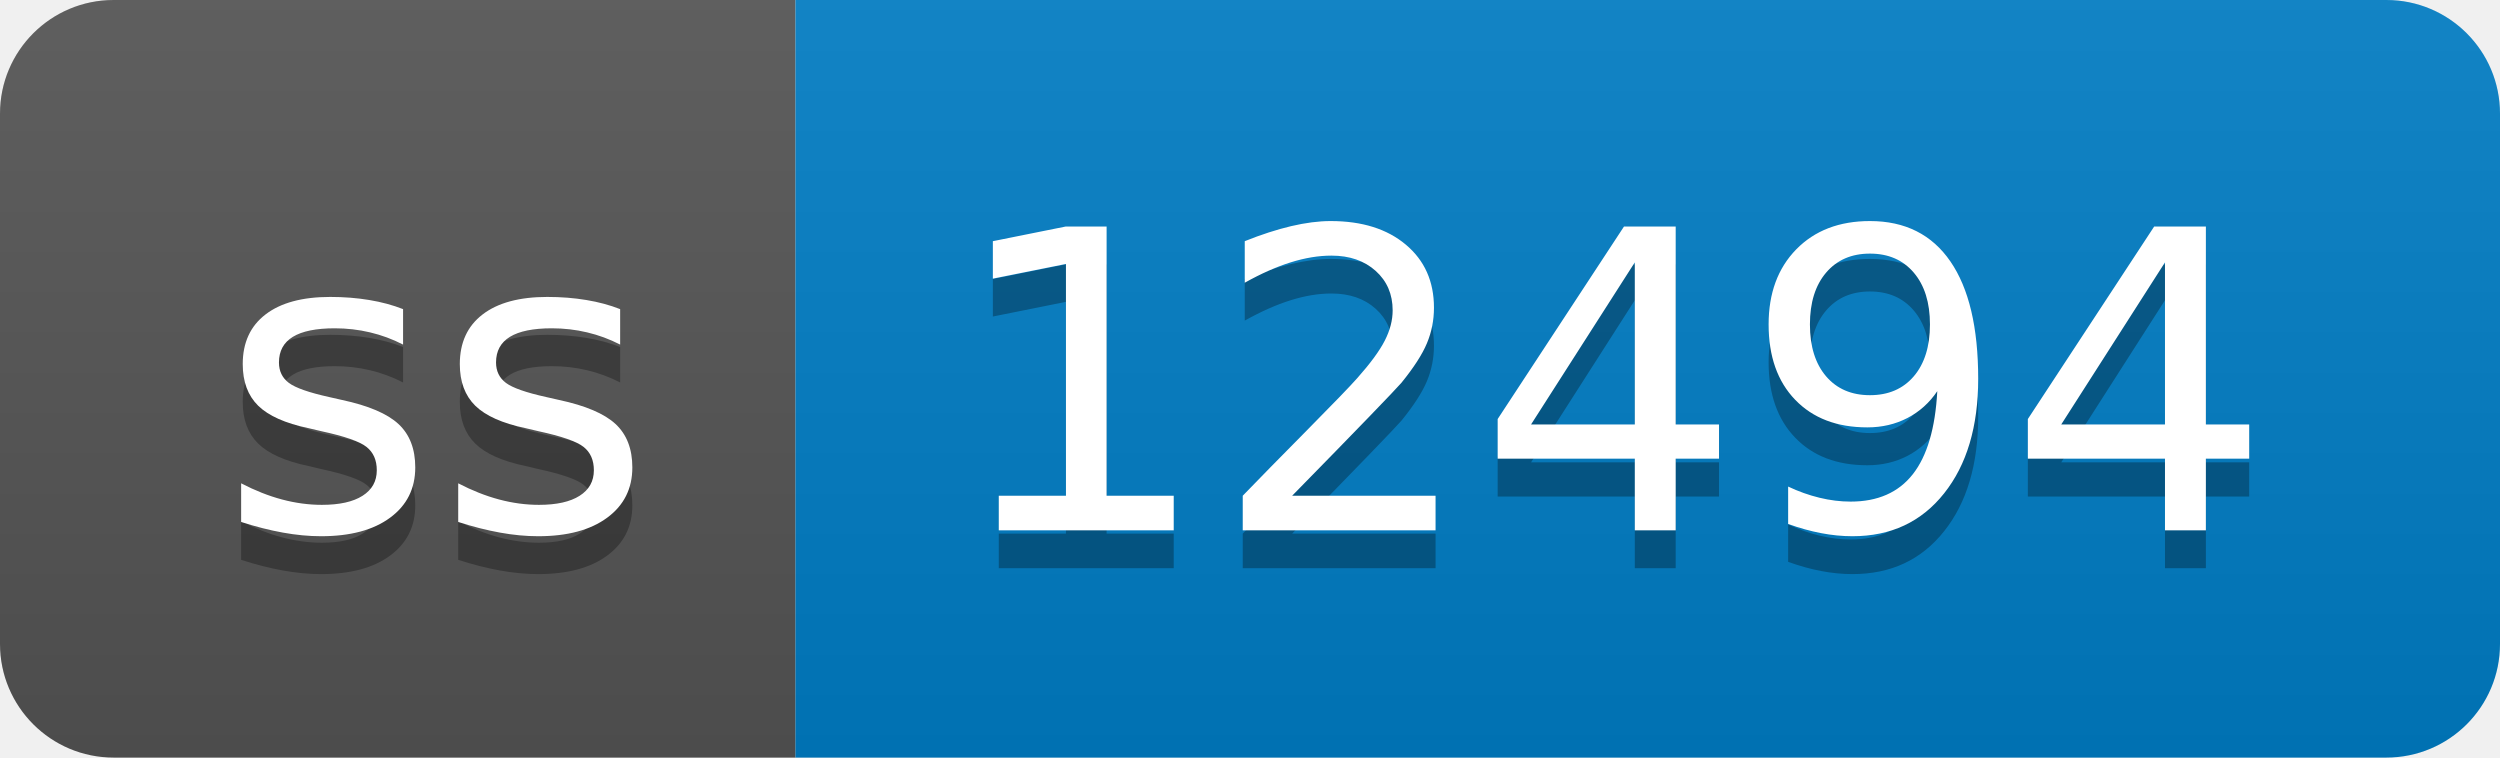
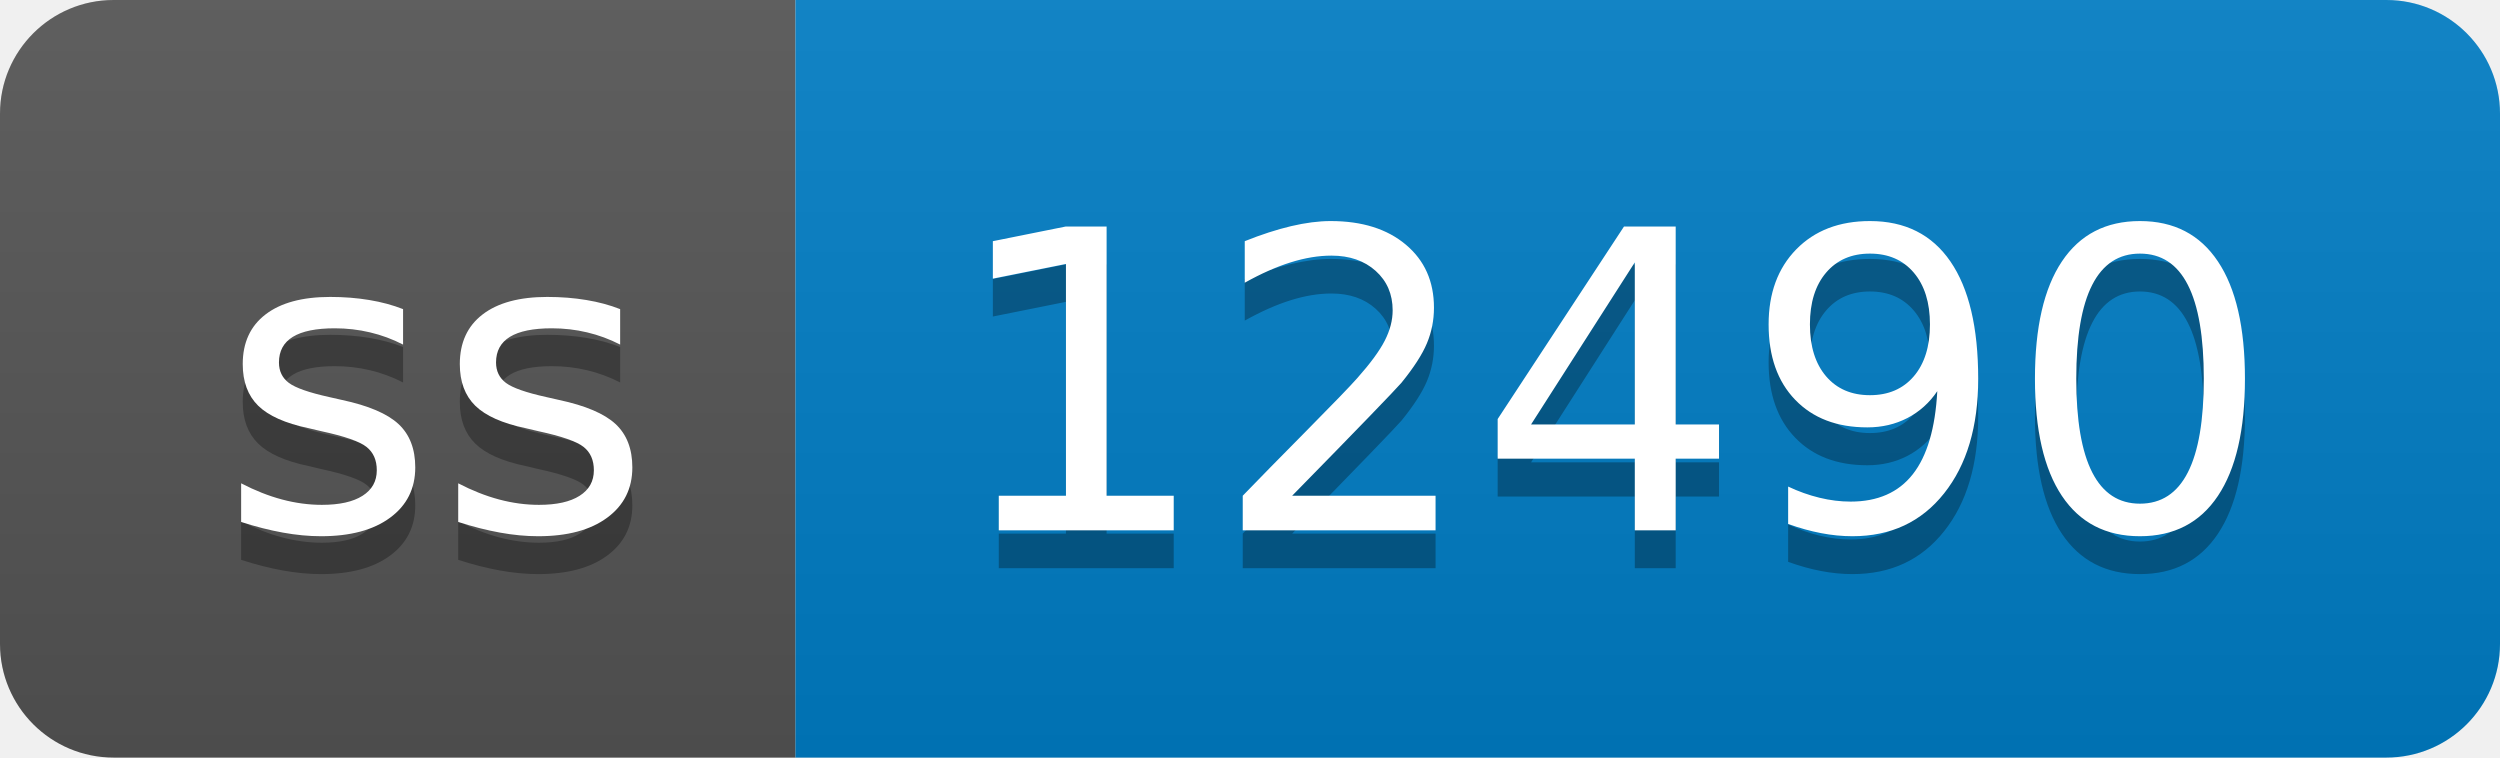
- <svg xmlns="http://www.w3.org/2000/svg" width="66" height="20" role="img" aria-label="ss: 12494">
+ <svg xmlns="http://www.w3.org/2000/svg" width="66" height="20" role="img" aria-label="ss: 12490">
  <linearGradient id="s" x2="0" y2="100%">
    <stop offset="0" stop-color="#bbb" stop-opacity=".1" />
    <stop offset="1" stop-opacity=".1" />
  </linearGradient>
  <clipPath id="r">
    <rect width="66" height="20" rx="3" fill="#fff" />
  </clipPath>
  <g clip-path="url(#r)">
    <rect width="21" height="20" fill="#555" />
    <rect x="21" width="45" height="20" fill="#007ec6" />
    <rect width="66" height="20" fill="url(#s)" />
  </g>
  <g fill="#fff" text-anchor="middle" font-family="Verdana,Geneva,DejaVu Sans,sans-serif" text-rendering="geometricPrecision" font-size="110">
    <text aria-hidden="true" x="115" y="150" fill="#010101" fill-opacity=".3" transform="scale(.1)" textLength="110">ss</text>
    <text x="115" y="140" transform="scale(.1)" fill="#fff" textLength="110">ss</text>
-     <text aria-hidden="true" x="425" y="150" fill="#010101" fill-opacity=".3" transform="scale(.1)" textLength="350">12494</text>
-     <text x="425" y="140" transform="scale(.1)" fill="#fff" textLength="350">12494</text>
+     <text aria-hidden="true" x="425" y="150" fill="#010101" fill-opacity=".3" transform="scale(.1)" textLength="350">12490</text>
+     <text x="425" y="140" transform="scale(.1)" fill="#fff" textLength="350">12490</text>
  </g>
</svg>
